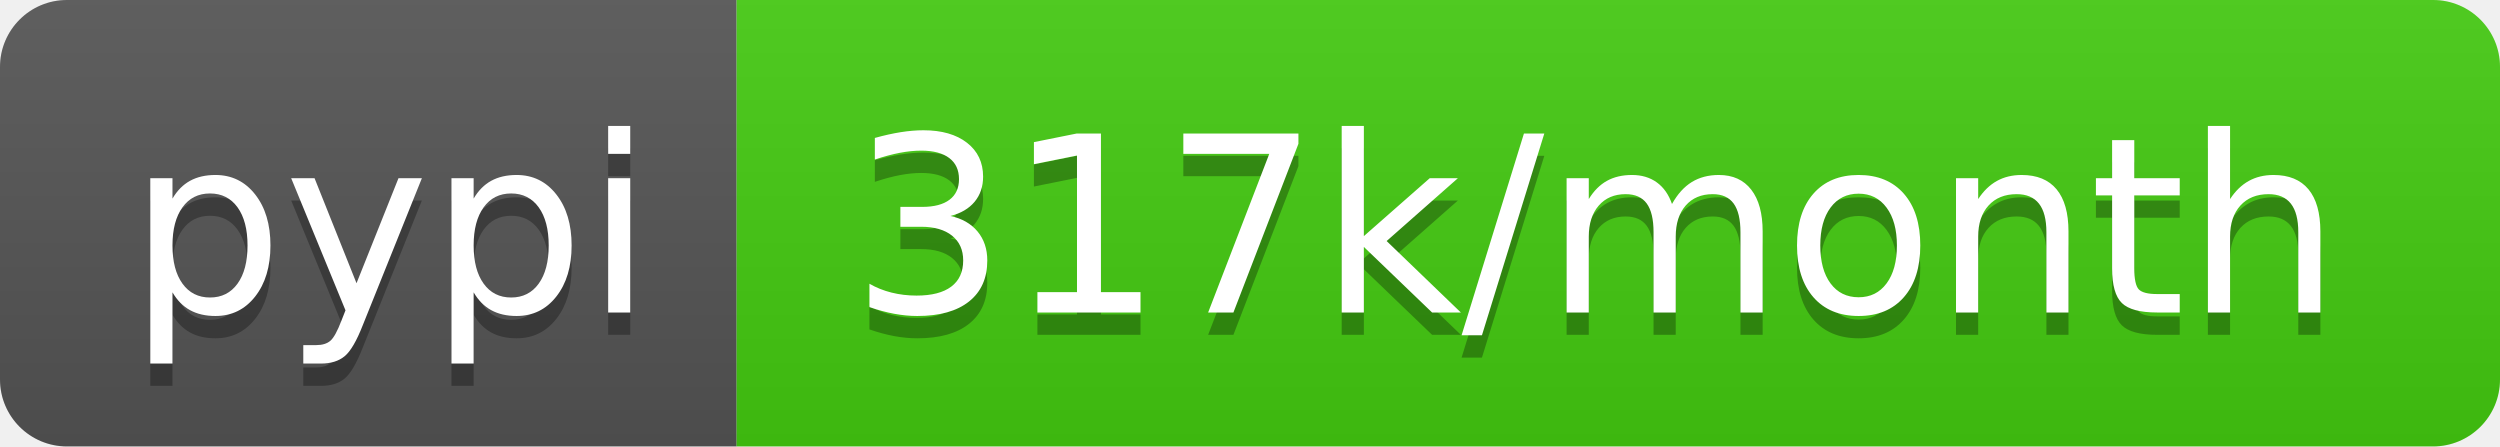
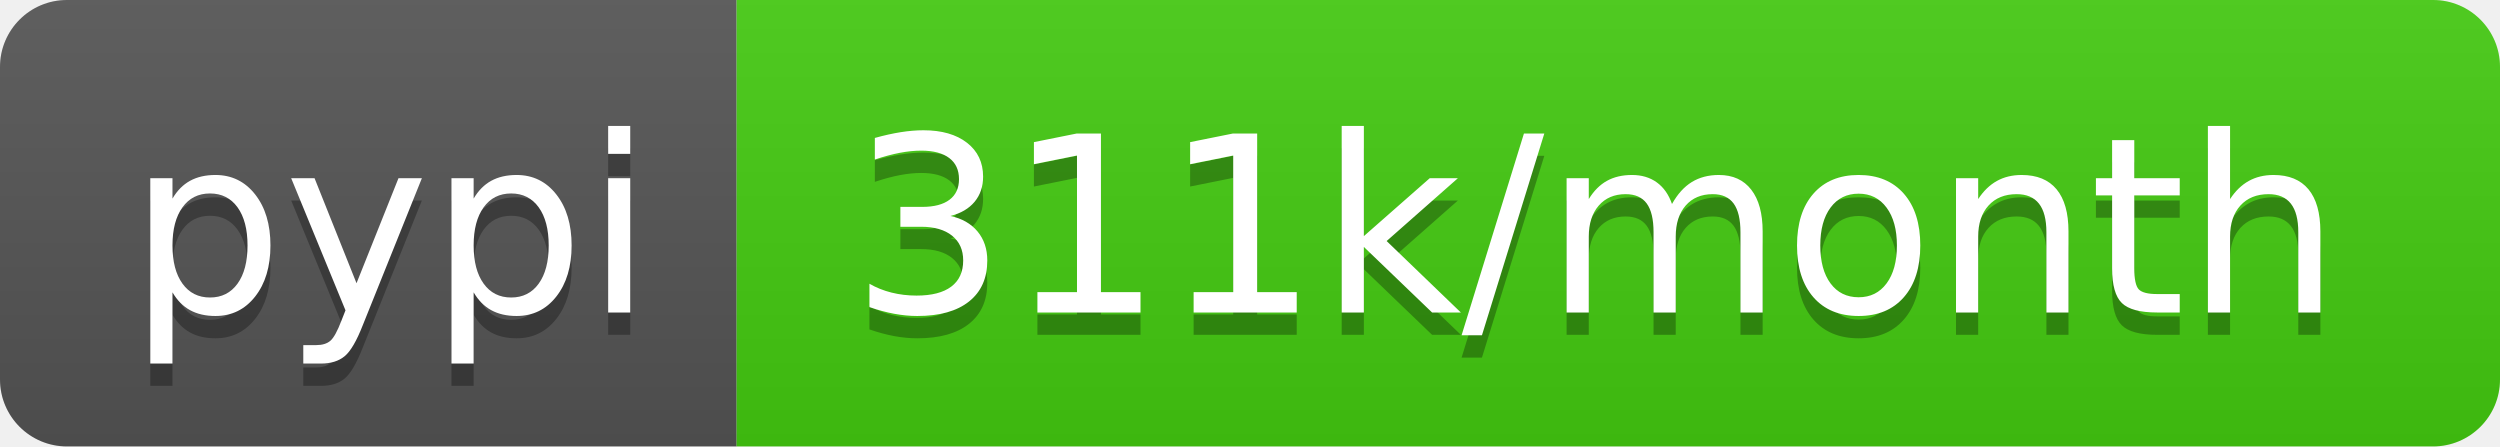
- <svg xmlns="http://www.w3.org/2000/svg" width="112" height="20" role="img" aria-label="pypi: 317k/month">
+ <svg xmlns="http://www.w3.org/2000/svg" width="112" height="20" role="img" aria-label="pypi: 311k/month">
  <linearGradient id="s" x2="0" y2="100%">
    <stop offset="0" stop-color="#bbb" stop-opacity=".1" />
    <stop offset="1" stop-opacity=".1" />
  </linearGradient>
  <clipPath id="r">
    <rect width="112" height="20" rx="3" fill="#fff" />
  </clipPath>
  <g clip-path="url(#r)">
    <rect width="33" height="20" fill="#555" />
    <rect x="33" width="79" height="20" fill="#4c1" />
    <rect width="112" height="20" fill="url(#s)" />
  </g>
  <g fill="#fff" text-anchor="middle" font-family="Verdana,Geneva,DejaVu Sans,sans-serif" text-rendering="geometricPrecision" font-size="110">
    <text aria-hidden="true" x="175" y="150" fill="#010101" fill-opacity=".3" transform="scale(.1)" textLength="230">pypi</text>
    <text x="175" y="140" transform="scale(.1)" fill="#fff" textLength="230">pypi</text>
-     <text aria-hidden="true" x="715" y="150" fill="#010101" fill-opacity=".3" transform="scale(.1)" textLength="690">317k/month</text>
-     <text x="715" y="140" transform="scale(.1)" fill="#fff" textLength="690">317k/month</text>
+     <text aria-hidden="true" x="715" y="150" fill="#010101" fill-opacity=".3" transform="scale(.1)" textLength="690">311k/month</text>
+     <text x="715" y="140" transform="scale(.1)" fill="#fff" textLength="690">311k/month</text>
  </g>
</svg>
